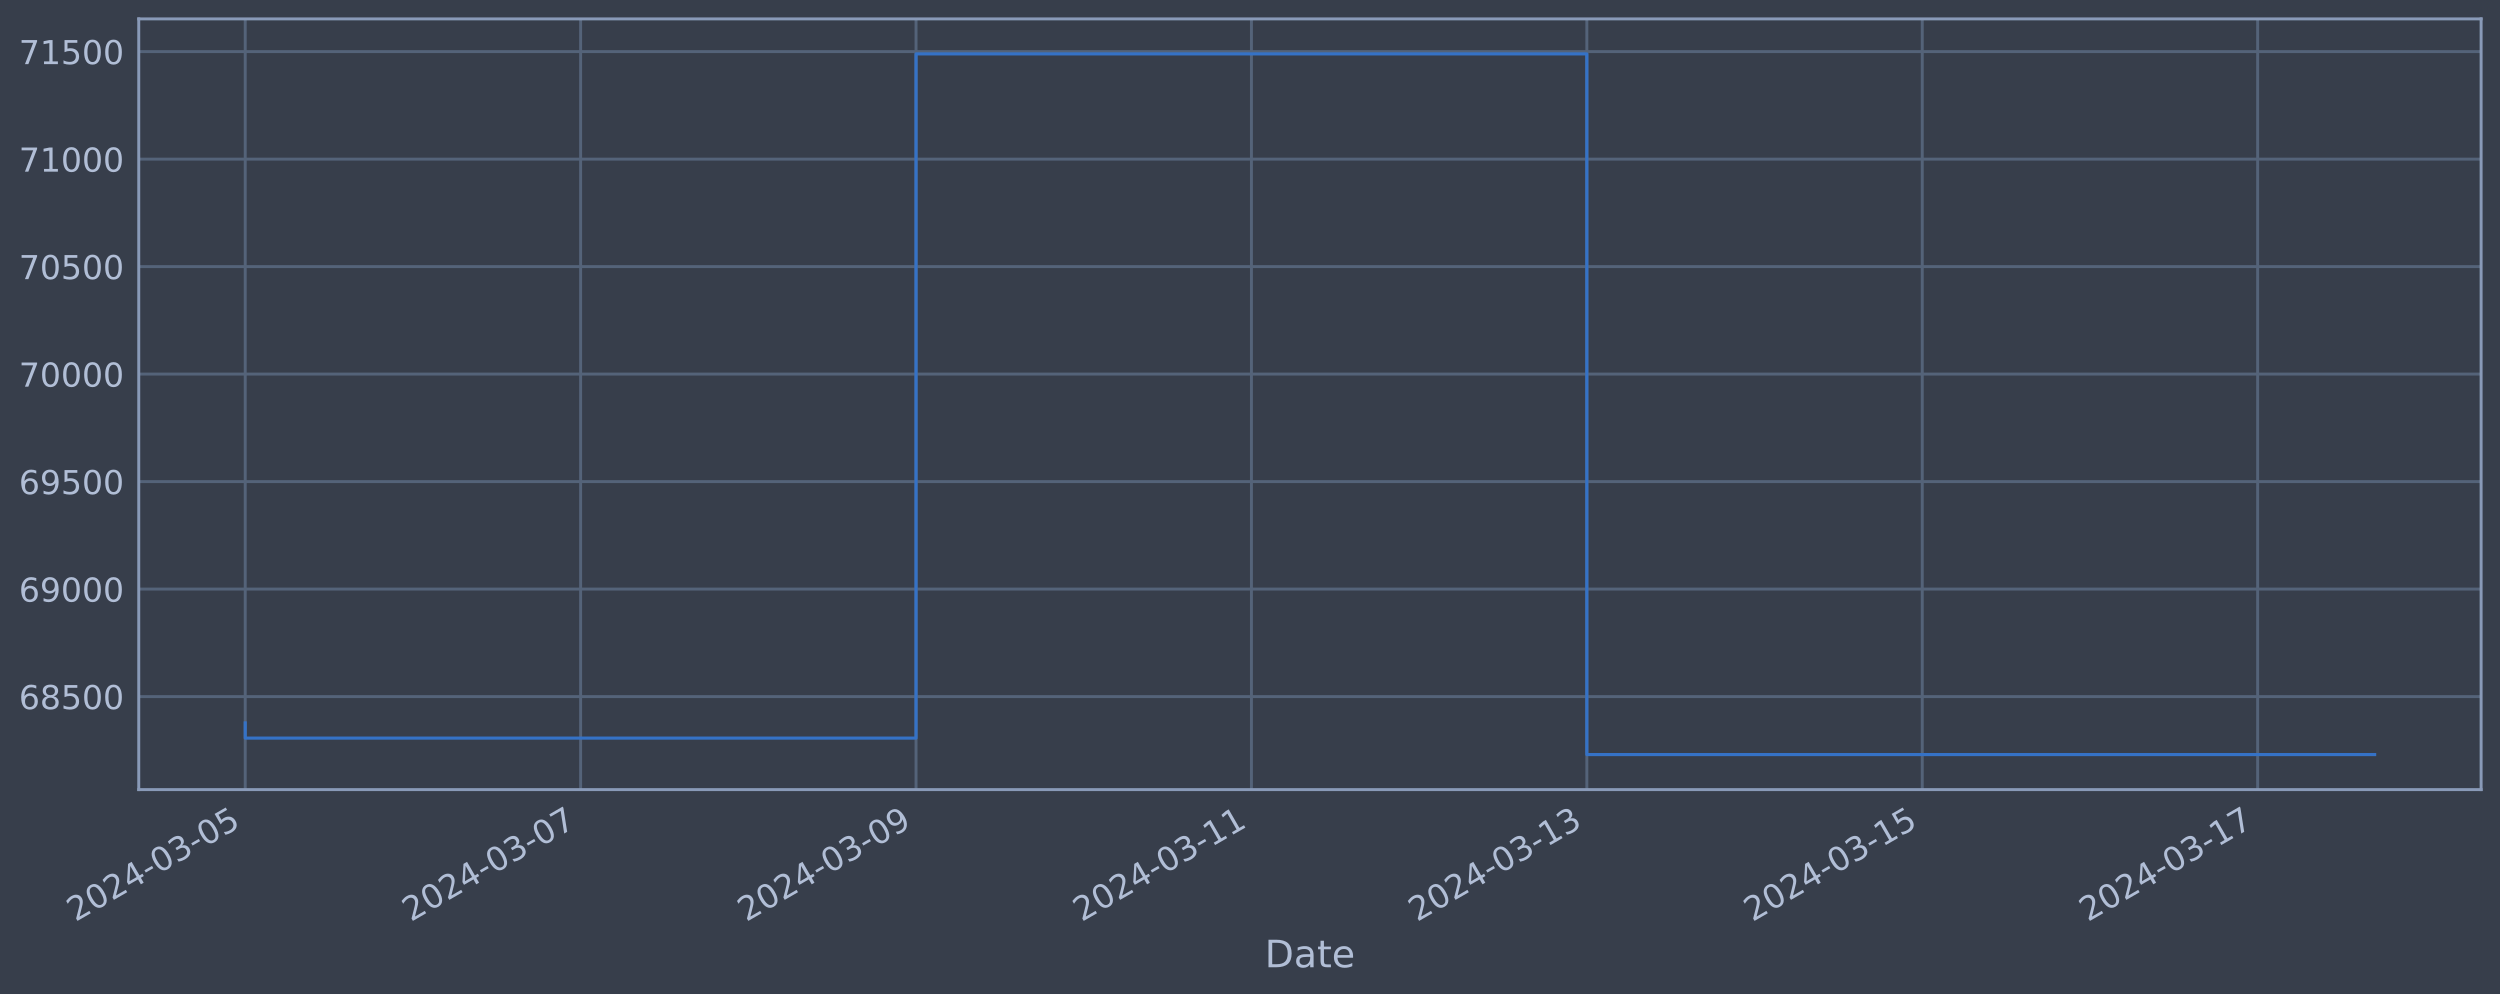
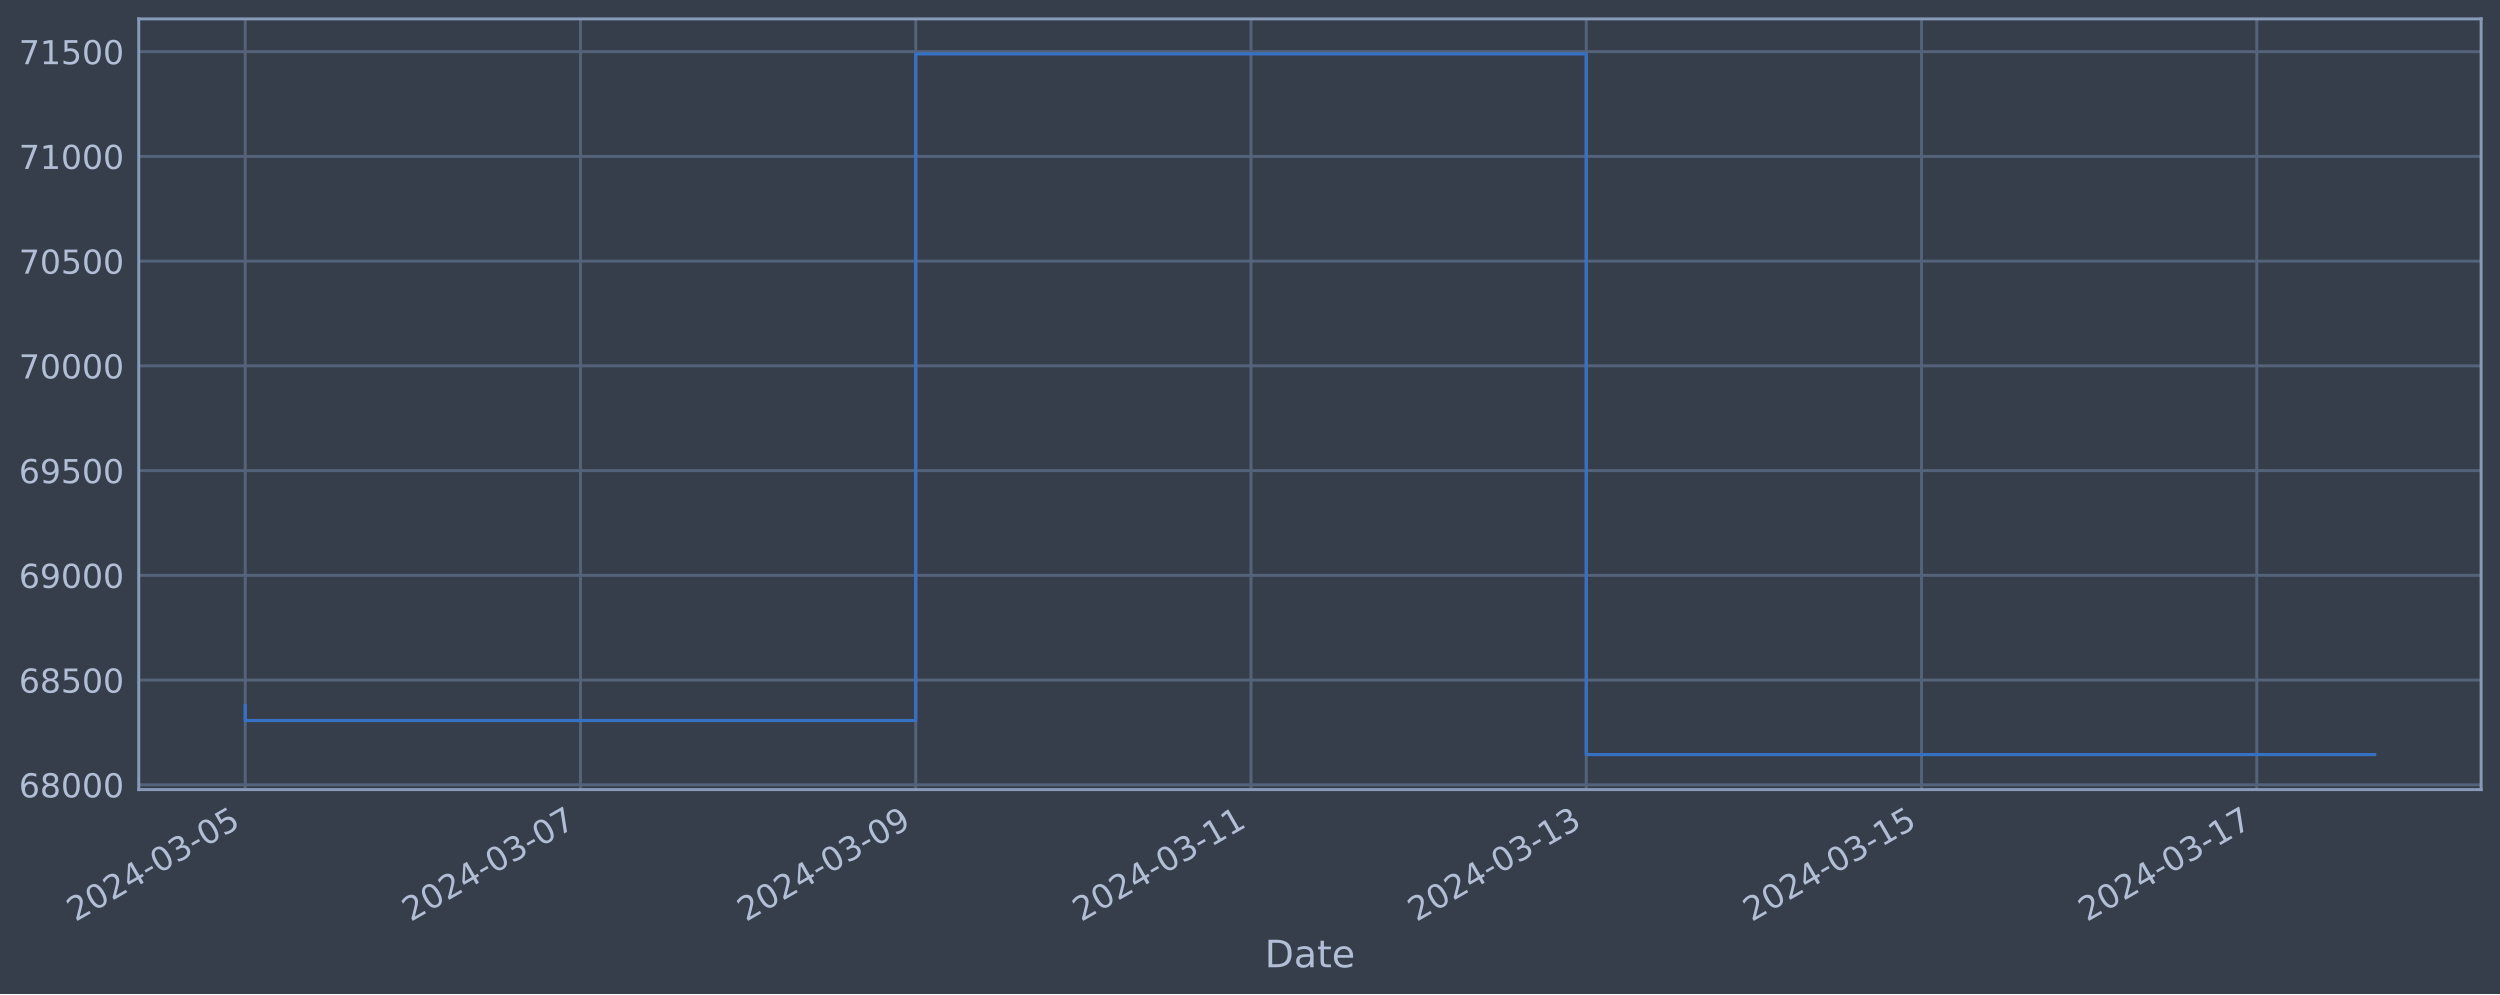
<svg xmlns="http://www.w3.org/2000/svg" xmlns:xlink="http://www.w3.org/1999/xlink" width="952.884pt" height="378.87pt" viewBox="0 0 952.884 378.87" version="1.1">
  <defs>
    <style type="text/css">*{stroke-linejoin: round; stroke-linecap: butt}</style>
  </defs>
  <g id="figure_1">
    <g id="patch_1">
      <path d="M 0 378.87  L 952.884 378.87  L 952.884 0  L 0 0  z " style="fill: #373e4b" />
    </g>
    <g id="axes_1">
      <g id="patch_2">
        <path d="M 52.884 300.96  L 945.684 300.96  L 945.684 7.2  L 52.884 7.2  z " style="fill: #373e4b" />
      </g>
      <g id="matplotlib.axis_1">
        <g id="xtick_1">
          <g id="line2d_1">
-             <path d="M 93.466 300.96  L 93.466 7.2  " clip-path="url(#p53c7943aba)" style="fill: none; stroke: #546379; stroke-width: 1.12; stroke-linecap: square" />
+             <path d="M 93.466 300.96  L 93.466 7.2  " clip-path="url(#p30369b1383)" style="fill: none; stroke: #546379; stroke-width: 1.12; stroke-linecap: square" />
          </g>
          <g id="line2d_2" />
          <g id="text_1">
            <g style="fill: #b1bed6" transform="translate(28.74006 351.4642) rotate(-30) scale(0.126 -0.126)">
              <defs>
                <path id="DejaVuSans-32" d="M 1228 531  L 3431 531  L 3431 0  L 469 0  L 469 531  Q 828 903 1448 1529  Q 2069 2156 2228 2338  Q 2531 2678 2651 2914  Q 2772 3150 2772 3378  Q 2772 3750 2511 3984  Q 2250 4219 1831 4219  Q 1534 4219 1204 4116  Q 875 4013 500 3803  L 500 4441  Q 881 4594 1212 4672  Q 1544 4750 1819 4750  Q 2544 4750 2975 4387  Q 3406 4025 3406 3419  Q 3406 3131 3298 2873  Q 3191 2616 2906 2266  Q 2828 2175 2409 1742  Q 1991 1309 1228 531  z " transform="scale(0.015625)" />
                <path id="DejaVuSans-30" d="M 2034 4250  Q 1547 4250 1301 3770  Q 1056 3291 1056 2328  Q 1056 1369 1301 889  Q 1547 409 2034 409  Q 2525 409 2770 889  Q 3016 1369 3016 2328  Q 3016 3291 2770 3770  Q 2525 4250 2034 4250  z M 2034 4750  Q 2819 4750 3233 4129  Q 3647 3509 3647 2328  Q 3647 1150 3233 529  Q 2819 -91 2034 -91  Q 1250 -91 836 529  Q 422 1150 422 2328  Q 422 3509 836 4129  Q 1250 4750 2034 4750  z " transform="scale(0.015625)" />
                <path id="DejaVuSans-34" d="M 2419 4116  L 825 1625  L 2419 1625  L 2419 4116  z M 2253 4666  L 3047 4666  L 3047 1625  L 3713 1625  L 3713 1100  L 3047 1100  L 3047 0  L 2419 0  L 2419 1100  L 313 1100  L 313 1709  L 2253 4666  z " transform="scale(0.015625)" />
                <path id="DejaVuSans-2d" d="M 313 2009  L 1997 2009  L 1997 1497  L 313 1497  L 313 2009  z " transform="scale(0.015625)" />
                <path id="DejaVuSans-33" d="M 2597 2516  Q 3050 2419 3304 2112  Q 3559 1806 3559 1356  Q 3559 666 3084 287  Q 2609 -91 1734 -91  Q 1441 -91 1130 -33  Q 819 25 488 141  L 488 750  Q 750 597 1062 519  Q 1375 441 1716 441  Q 2309 441 2620 675  Q 2931 909 2931 1356  Q 2931 1769 2642 2001  Q 2353 2234 1838 2234  L 1294 2234  L 1294 2753  L 1863 2753  Q 2328 2753 2575 2939  Q 2822 3125 2822 3475  Q 2822 3834 2567 4026  Q 2313 4219 1838 4219  Q 1578 4219 1281 4162  Q 984 4106 628 3988  L 628 4550  Q 988 4650 1302 4700  Q 1616 4750 1894 4750  Q 2613 4750 3031 4423  Q 3450 4097 3450 3541  Q 3450 3153 3228 2886  Q 3006 2619 2597 2516  z " transform="scale(0.015625)" />
                <path id="DejaVuSans-35" d="M 691 4666  L 3169 4666  L 3169 4134  L 1269 4134  L 1269 2991  Q 1406 3038 1543 3061  Q 1681 3084 1819 3084  Q 2600 3084 3056 2656  Q 3513 2228 3513 1497  Q 3513 744 3044 326  Q 2575 -91 1722 -91  Q 1428 -91 1123 -41  Q 819 9 494 109  L 494 744  Q 775 591 1075 516  Q 1375 441 1709 441  Q 2250 441 2565 725  Q 2881 1009 2881 1497  Q 2881 1984 2565 2268  Q 2250 2553 1709 2553  Q 1456 2553 1204 2497  Q 953 2441 691 2322  L 691 4666  z " transform="scale(0.015625)" />
              </defs>
              <use xlink:href="#DejaVuSans-32" />
              <use xlink:href="#DejaVuSans-30" x="63.623" />
              <use xlink:href="#DejaVuSans-32" x="127.246" />
              <use xlink:href="#DejaVuSans-34" x="190.869" />
              <use xlink:href="#DejaVuSans-2d" x="254.492" />
              <use xlink:href="#DejaVuSans-30" x="290.576" />
              <use xlink:href="#DejaVuSans-33" x="354.199" />
              <use xlink:href="#DejaVuSans-2d" x="417.822" />
              <use xlink:href="#DejaVuSans-30" x="453.906" />
              <use xlink:href="#DejaVuSans-35" x="517.529" />
            </g>
          </g>
        </g>
        <g id="xtick_2">
          <g id="line2d_3">
-             <path d="M 221.307 300.96  L 221.307 7.2  " clip-path="url(#p53c7943aba)" style="fill: none; stroke: #546379; stroke-width: 1.12; stroke-linecap: square" />
+             <path d="M 221.251 300.96  L 221.251 7.2  " clip-path="url(#p30369b1383)" style="fill: none; stroke: #546379; stroke-width: 1.12; stroke-linecap: square" />
          </g>
          <g id="line2d_4" />
          <g id="text_2">
-             <g style="fill: #b1bed6" transform="translate(156.5813 351.4642) rotate(-30) scale(0.126 -0.126)">
+             <g style="fill: #b1bed6" transform="translate(156.5259 351.4642) rotate(-30) scale(0.126 -0.126)">
              <defs>
                <path id="DejaVuSans-37" d="M 525 4666  L 3525 4666  L 3525 4397  L 1831 0  L 1172 0  L 2766 4134  L 525 4134  L 525 4666  z " transform="scale(0.015625)" />
              </defs>
              <use xlink:href="#DejaVuSans-32" />
              <use xlink:href="#DejaVuSans-30" x="63.623" />
              <use xlink:href="#DejaVuSans-32" x="127.246" />
              <use xlink:href="#DejaVuSans-34" x="190.869" />
              <use xlink:href="#DejaVuSans-2d" x="254.492" />
              <use xlink:href="#DejaVuSans-30" x="290.576" />
              <use xlink:href="#DejaVuSans-33" x="354.199" />
              <use xlink:href="#DejaVuSans-2d" x="417.822" />
              <use xlink:href="#DejaVuSans-30" x="453.906" />
              <use xlink:href="#DejaVuSans-37" x="517.529" />
            </g>
          </g>
        </g>
        <g id="xtick_3">
          <g id="line2d_5">
-             <path d="M 349.148 300.96  L 349.148 7.2  " clip-path="url(#p53c7943aba)" style="fill: none; stroke: #546379; stroke-width: 1.12; stroke-linecap: square" />
+             <path d="M 349.037 300.96  L 349.037 7.2  " clip-path="url(#p30369b1383)" style="fill: none; stroke: #546379; stroke-width: 1.12; stroke-linecap: square" />
          </g>
          <g id="line2d_6" />
          <g id="text_3">
-             <g style="fill: #b1bed6" transform="translate(284.4225 351.4642) rotate(-30) scale(0.126 -0.126)">
+             <g style="fill: #b1bed6" transform="translate(284.3118 351.4642) rotate(-30) scale(0.126 -0.126)">
              <defs>
                <path id="DejaVuSans-39" d="M 703 97  L 703 672  Q 941 559 1184 500  Q 1428 441 1663 441  Q 2288 441 2617 861  Q 2947 1281 2994 2138  Q 2813 1869 2534 1725  Q 2256 1581 1919 1581  Q 1219 1581 811 2004  Q 403 2428 403 3163  Q 403 3881 828 4315  Q 1253 4750 1959 4750  Q 2769 4750 3195 4129  Q 3622 3509 3622 2328  Q 3622 1225 3098 567  Q 2575 -91 1691 -91  Q 1453 -91 1209 -44  Q 966 3 703 97  z M 1959 2075  Q 2384 2075 2632 2365  Q 2881 2656 2881 3163  Q 2881 3666 2632 3958  Q 2384 4250 1959 4250  Q 1534 4250 1286 3958  Q 1038 3666 1038 3163  Q 1038 2656 1286 2365  Q 1534 2075 1959 2075  z " transform="scale(0.015625)" />
              </defs>
              <use xlink:href="#DejaVuSans-32" />
              <use xlink:href="#DejaVuSans-30" x="63.623" />
              <use xlink:href="#DejaVuSans-32" x="127.246" />
              <use xlink:href="#DejaVuSans-34" x="190.869" />
              <use xlink:href="#DejaVuSans-2d" x="254.492" />
              <use xlink:href="#DejaVuSans-30" x="290.576" />
              <use xlink:href="#DejaVuSans-33" x="354.199" />
              <use xlink:href="#DejaVuSans-2d" x="417.822" />
              <use xlink:href="#DejaVuSans-30" x="453.906" />
              <use xlink:href="#DejaVuSans-39" x="517.529" />
            </g>
          </g>
        </g>
        <g id="xtick_4">
          <g id="line2d_7">
-             <path d="M 476.989 300.96  L 476.989 7.2  " clip-path="url(#p53c7943aba)" style="fill: none; stroke: #546379; stroke-width: 1.12; stroke-linecap: square" />
+             <path d="M 476.823 300.96  L 476.823 7.2  " clip-path="url(#p30369b1383)" style="fill: none; stroke: #546379; stroke-width: 1.12; stroke-linecap: square" />
          </g>
          <g id="line2d_8" />
          <g id="text_4">
-             <g style="fill: #b1bed6" transform="translate(412.2637 351.4642) rotate(-30) scale(0.126 -0.126)">
+             <g style="fill: #b1bed6" transform="translate(412.0977 351.4642) rotate(-30) scale(0.126 -0.126)">
              <defs>
                <path id="DejaVuSans-31" d="M 794 531  L 1825 531  L 1825 4091  L 703 3866  L 703 4441  L 1819 4666  L 2450 4666  L 2450 531  L 3481 531  L 3481 0  L 794 0  L 794 531  z " transform="scale(0.015625)" />
              </defs>
              <use xlink:href="#DejaVuSans-32" />
              <use xlink:href="#DejaVuSans-30" x="63.623" />
              <use xlink:href="#DejaVuSans-32" x="127.246" />
              <use xlink:href="#DejaVuSans-34" x="190.869" />
              <use xlink:href="#DejaVuSans-2d" x="254.492" />
              <use xlink:href="#DejaVuSans-30" x="290.576" />
              <use xlink:href="#DejaVuSans-33" x="354.199" />
              <use xlink:href="#DejaVuSans-2d" x="417.822" />
              <use xlink:href="#DejaVuSans-31" x="453.906" />
              <use xlink:href="#DejaVuSans-31" x="517.529" />
            </g>
          </g>
        </g>
        <g id="xtick_5">
          <g id="line2d_9">
-             <path d="M 604.83 300.96  L 604.83 7.2  " clip-path="url(#p53c7943aba)" style="fill: none; stroke: #546379; stroke-width: 1.12; stroke-linecap: square" />
+             <path d="M 604.609 300.96  L 604.609 7.2  " clip-path="url(#p30369b1383)" style="fill: none; stroke: #546379; stroke-width: 1.12; stroke-linecap: square" />
          </g>
          <g id="line2d_10" />
          <g id="text_5">
-             <g style="fill: #b1bed6" transform="translate(540.1049 351.4642) rotate(-30) scale(0.126 -0.126)">
+             <g style="fill: #b1bed6" transform="translate(539.8836 351.4642) rotate(-30) scale(0.126 -0.126)">
              <use xlink:href="#DejaVuSans-32" />
              <use xlink:href="#DejaVuSans-30" x="63.623" />
              <use xlink:href="#DejaVuSans-32" x="127.246" />
              <use xlink:href="#DejaVuSans-34" x="190.869" />
              <use xlink:href="#DejaVuSans-2d" x="254.492" />
              <use xlink:href="#DejaVuSans-30" x="290.576" />
              <use xlink:href="#DejaVuSans-33" x="354.199" />
              <use xlink:href="#DejaVuSans-2d" x="417.822" />
              <use xlink:href="#DejaVuSans-31" x="453.906" />
              <use xlink:href="#DejaVuSans-33" x="517.529" />
            </g>
          </g>
        </g>
        <g id="xtick_6">
          <g id="line2d_11">
-             <path d="M 732.672 300.96  L 732.672 7.2  " clip-path="url(#p53c7943aba)" style="fill: none; stroke: #546379; stroke-width: 1.12; stroke-linecap: square" />
+             <path d="M 732.395 300.96  L 732.395 7.2  " clip-path="url(#p30369b1383)" style="fill: none; stroke: #546379; stroke-width: 1.12; stroke-linecap: square" />
          </g>
          <g id="line2d_12" />
          <g id="text_6">
-             <g style="fill: #b1bed6" transform="translate(667.9461 351.4642) rotate(-30) scale(0.126 -0.126)">
+             <g style="fill: #b1bed6" transform="translate(667.6695 351.4642) rotate(-30) scale(0.126 -0.126)">
              <use xlink:href="#DejaVuSans-32" />
              <use xlink:href="#DejaVuSans-30" x="63.623" />
              <use xlink:href="#DejaVuSans-32" x="127.246" />
              <use xlink:href="#DejaVuSans-34" x="190.869" />
              <use xlink:href="#DejaVuSans-2d" x="254.492" />
              <use xlink:href="#DejaVuSans-30" x="290.576" />
              <use xlink:href="#DejaVuSans-33" x="354.199" />
              <use xlink:href="#DejaVuSans-2d" x="417.822" />
              <use xlink:href="#DejaVuSans-31" x="453.906" />
              <use xlink:href="#DejaVuSans-35" x="517.529" />
            </g>
          </g>
        </g>
        <g id="xtick_7">
          <g id="line2d_13">
-             <path d="M 860.513 300.96  L 860.513 7.2  " clip-path="url(#p53c7943aba)" style="fill: none; stroke: #546379; stroke-width: 1.12; stroke-linecap: square" />
+             <path d="M 860.181 300.96  L 860.181 7.2  " clip-path="url(#p30369b1383)" style="fill: none; stroke: #546379; stroke-width: 1.12; stroke-linecap: square" />
          </g>
          <g id="line2d_14" />
          <g id="text_7">
-             <g style="fill: #b1bed6" transform="translate(795.7874 351.4642) rotate(-30) scale(0.126 -0.126)">
+             <g style="fill: #b1bed6" transform="translate(795.4554 351.4642) rotate(-30) scale(0.126 -0.126)">
              <use xlink:href="#DejaVuSans-32" />
              <use xlink:href="#DejaVuSans-30" x="63.623" />
              <use xlink:href="#DejaVuSans-32" x="127.246" />
              <use xlink:href="#DejaVuSans-34" x="190.869" />
              <use xlink:href="#DejaVuSans-2d" x="254.492" />
              <use xlink:href="#DejaVuSans-30" x="290.576" />
              <use xlink:href="#DejaVuSans-33" x="354.199" />
              <use xlink:href="#DejaVuSans-2d" x="417.822" />
              <use xlink:href="#DejaVuSans-31" x="453.906" />
              <use xlink:href="#DejaVuSans-37" x="517.529" />
            </g>
          </g>
        </g>
        <g id="text_8">
          <g style="fill: #b1bed6" transform="translate(482.0746 368.6753) scale(0.144 -0.144)">
            <defs>
              <path id="DejaVuSans-44" d="M 1259 4147  L 1259 519  L 2022 519  Q 2988 519 3436 956  Q 3884 1394 3884 2338  Q 3884 3275 3436 3711  Q 2988 4147 2022 4147  L 1259 4147  z M 628 4666  L 1925 4666  Q 3281 4666 3915 4102  Q 4550 3538 4550 2338  Q 4550 1131 3912 565  Q 3275 0 1925 0  L 628 0  L 628 4666  z " transform="scale(0.015625)" />
              <path id="DejaVuSans-61" d="M 2194 1759  Q 1497 1759 1228 1600  Q 959 1441 959 1056  Q 959 750 1161 570  Q 1363 391 1709 391  Q 2188 391 2477 730  Q 2766 1069 2766 1631  L 2766 1759  L 2194 1759  z M 3341 1997  L 3341 0  L 2766 0  L 2766 531  Q 2569 213 2275 61  Q 1981 -91 1556 -91  Q 1019 -91 701 211  Q 384 513 384 1019  Q 384 1609 779 1909  Q 1175 2209 1959 2209  L 2766 2209  L 2766 2266  Q 2766 2663 2505 2880  Q 2244 3097 1772 3097  Q 1472 3097 1187 3025  Q 903 2953 641 2809  L 641 3341  Q 956 3463 1253 3523  Q 1550 3584 1831 3584  Q 2591 3584 2966 3190  Q 3341 2797 3341 1997  z " transform="scale(0.015625)" />
              <path id="DejaVuSans-74" d="M 1172 4494  L 1172 3500  L 2356 3500  L 2356 3053  L 1172 3053  L 1172 1153  Q 1172 725 1289 603  Q 1406 481 1766 481  L 2356 481  L 2356 0  L 1766 0  Q 1100 0 847 248  Q 594 497 594 1153  L 594 3053  L 172 3053  L 172 3500  L 594 3500  L 594 4494  L 1172 4494  z " transform="scale(0.015625)" />
              <path id="DejaVuSans-65" d="M 3597 1894  L 3597 1613  L 953 1613  Q 991 1019 1311 708  Q 1631 397 2203 397  Q 2534 397 2845 478  Q 3156 559 3463 722  L 3463 178  Q 3153 47 2828 -22  Q 2503 -91 2169 -91  Q 1331 -91 842 396  Q 353 884 353 1716  Q 353 2575 817 3079  Q 1281 3584 2069 3584  Q 2775 3584 3186 3129  Q 3597 2675 3597 1894  z M 3022 2063  Q 3016 2534 2758 2815  Q 2500 3097 2075 3097  Q 1594 3097 1305 2825  Q 1016 2553 972 2059  L 3022 2063  z " transform="scale(0.015625)" />
            </defs>
            <use xlink:href="#DejaVuSans-44" />
            <use xlink:href="#DejaVuSans-61" x="77.002" />
            <use xlink:href="#DejaVuSans-74" x="138.281" />
            <use xlink:href="#DejaVuSans-65" x="177.49" />
          </g>
        </g>
      </g>
      <g id="matplotlib.axis_2">
        <g id="ytick_1">
          <g id="line2d_15">
-             <path d="M 52.884 265.509  L 945.684 265.509  " clip-path="url(#p53c7943aba)" style="fill: none; stroke: #546379; stroke-width: 1.12; stroke-linecap: square" />
+             <path d="M 52.884 299.137  L 945.684 299.137  " clip-path="url(#p30369b1383)" style="fill: none; stroke: #546379; stroke-width: 1.12; stroke-linecap: square" />
          </g>
          <g id="line2d_16" />
          <g id="text_9">
-             <g style="fill: #b1bed6" transform="translate(7.2 270.2962) scale(0.126 -0.126)">
+             <g style="fill: #b1bed6" transform="translate(7.2 303.9243) scale(0.126 -0.126)">
              <defs>
                <path id="DejaVuSans-36" d="M 2113 2584  Q 1688 2584 1439 2293  Q 1191 2003 1191 1497  Q 1191 994 1439 701  Q 1688 409 2113 409  Q 2538 409 2786 701  Q 3034 994 3034 1497  Q 3034 2003 2786 2293  Q 2538 2584 2113 2584  z M 3366 4563  L 3366 3988  Q 3128 4100 2886 4159  Q 2644 4219 2406 4219  Q 1781 4219 1451 3797  Q 1122 3375 1075 2522  Q 1259 2794 1537 2939  Q 1816 3084 2150 3084  Q 2853 3084 3261 2657  Q 3669 2231 3669 1497  Q 3669 778 3244 343  Q 2819 -91 2113 -91  Q 1303 -91 875 529  Q 447 1150 447 2328  Q 447 3434 972 4092  Q 1497 4750 2381 4750  Q 2619 4750 2861 4703  Q 3103 4656 3366 4563  z " transform="scale(0.015625)" />
                <path id="DejaVuSans-38" d="M 2034 2216  Q 1584 2216 1326 1975  Q 1069 1734 1069 1313  Q 1069 891 1326 650  Q 1584 409 2034 409  Q 2484 409 2743 651  Q 3003 894 3003 1313  Q 3003 1734 2745 1975  Q 2488 2216 2034 2216  z M 1403 2484  Q 997 2584 770 2862  Q 544 3141 544 3541  Q 544 4100 942 4425  Q 1341 4750 2034 4750  Q 2731 4750 3128 4425  Q 3525 4100 3525 3541  Q 3525 3141 3298 2862  Q 3072 2584 2669 2484  Q 3125 2378 3379 2068  Q 3634 1759 3634 1313  Q 3634 634 3220 271  Q 2806 -91 2034 -91  Q 1263 -91 848 271  Q 434 634 434 1313  Q 434 1759 690 2068  Q 947 2378 1403 2484  z M 1172 3481  Q 1172 3119 1398 2916  Q 1625 2713 2034 2713  Q 2441 2713 2670 2916  Q 2900 3119 2900 3481  Q 2900 3844 2670 4047  Q 2441 4250 2034 4250  Q 1625 4250 1398 4047  Q 1172 3844 1172 3481  z " transform="scale(0.015625)" />
              </defs>
+               <use xlink:href="#DejaVuSans-36" />
+               <use xlink:href="#DejaVuSans-38" x="63.623" />
+               <use xlink:href="#DejaVuSans-30" x="127.246" />
+               <use xlink:href="#DejaVuSans-30" x="190.869" />
+               <use xlink:href="#DejaVuSans-30" x="254.492" />
+             </g>
+           </g>
+         </g>
+         <g id="ytick_2">
+           <g id="line2d_17">
+             <path d="M 52.884 259.217  L 945.684 259.217  " clip-path="url(#p30369b1383)" style="fill: none; stroke: #546379; stroke-width: 1.12; stroke-linecap: square" />
+           </g>
+           <g id="line2d_18" />
+           <g id="text_10">
+             <g style="fill: #b1bed6" transform="translate(7.2 264.0035) scale(0.126 -0.126)">
              <use xlink:href="#DejaVuSans-36" />
              <use xlink:href="#DejaVuSans-38" x="63.623" />
              <use xlink:href="#DejaVuSans-35" x="127.246" />
              <use xlink:href="#DejaVuSans-30" x="190.869" />
              <use xlink:href="#DejaVuSans-30" x="254.492" />
            </g>
          </g>
        </g>
-         <g id="ytick_2">
-           <g id="line2d_17">
-             <path d="M 52.884 224.536  L 945.684 224.536  " clip-path="url(#p53c7943aba)" style="fill: none; stroke: #546379; stroke-width: 1.12; stroke-linecap: square" />
-           </g>
-           <g id="line2d_18" />
-           <g id="text_10">
-             <g style="fill: #b1bed6" transform="translate(7.2 229.3229) scale(0.126 -0.126)">
+         <g id="ytick_3">
+           <g id="line2d_19">
+             <path d="M 52.884 219.296  L 945.684 219.296  " clip-path="url(#p30369b1383)" style="fill: none; stroke: #546379; stroke-width: 1.12; stroke-linecap: square" />
+           </g>
+           <g id="line2d_20" />
+           <g id="text_11">
+             <g style="fill: #b1bed6" transform="translate(7.2 224.0828) scale(0.126 -0.126)">
              <use xlink:href="#DejaVuSans-36" />
              <use xlink:href="#DejaVuSans-39" x="63.623" />
              <use xlink:href="#DejaVuSans-30" x="127.246" />
              <use xlink:href="#DejaVuSans-30" x="190.869" />
              <use xlink:href="#DejaVuSans-30" x="254.492" />
            </g>
          </g>
        </g>
-         <g id="ytick_3">
-           <g id="line2d_19">
-             <path d="M 52.884 183.563  L 945.684 183.563  " clip-path="url(#p53c7943aba)" style="fill: none; stroke: #546379; stroke-width: 1.12; stroke-linecap: square" />
-           </g>
-           <g id="line2d_20" />
-           <g id="text_11">
-             <g style="fill: #b1bed6" transform="translate(7.2 188.3496) scale(0.126 -0.126)">
+         <g id="ytick_4">
+           <g id="line2d_21">
+             <path d="M 52.884 179.375  L 945.684 179.375  " clip-path="url(#p30369b1383)" style="fill: none; stroke: #546379; stroke-width: 1.12; stroke-linecap: square" />
+           </g>
+           <g id="line2d_22" />
+           <g id="text_12">
+             <g style="fill: #b1bed6" transform="translate(7.2 184.162) scale(0.126 -0.126)">
              <use xlink:href="#DejaVuSans-36" />
              <use xlink:href="#DejaVuSans-39" x="63.623" />
              <use xlink:href="#DejaVuSans-35" x="127.246" />
              <use xlink:href="#DejaVuSans-30" x="190.869" />
              <use xlink:href="#DejaVuSans-30" x="254.492" />
            </g>
          </g>
        </g>
-         <g id="ytick_4">
-           <g id="line2d_21">
-             <path d="M 52.884 142.589  L 945.684 142.589  " clip-path="url(#p53c7943aba)" style="fill: none; stroke: #546379; stroke-width: 1.12; stroke-linecap: square" />
-           </g>
-           <g id="line2d_22" />
-           <g id="text_12">
-             <g style="fill: #b1bed6" transform="translate(7.2 147.3763) scale(0.126 -0.126)">
-               <use xlink:href="#DejaVuSans-37" />
-               <use xlink:href="#DejaVuSans-30" x="63.623" />
-               <use xlink:href="#DejaVuSans-30" x="127.246" />
-               <use xlink:href="#DejaVuSans-30" x="190.869" />
-               <use xlink:href="#DejaVuSans-30" x="254.492" />
-             </g>
-           </g>
-         </g>
        <g id="ytick_5">
          <g id="line2d_23">
-             <path d="M 52.884 101.616  L 945.684 101.616  " clip-path="url(#p53c7943aba)" style="fill: none; stroke: #546379; stroke-width: 1.12; stroke-linecap: square" />
+             <path d="M 52.884 139.454  L 945.684 139.454  " clip-path="url(#p30369b1383)" style="fill: none; stroke: #546379; stroke-width: 1.12; stroke-linecap: square" />
          </g>
          <g id="line2d_24" />
          <g id="text_13">
-             <g style="fill: #b1bed6" transform="translate(7.2 106.403) scale(0.126 -0.126)">
+             <g style="fill: #b1bed6" transform="translate(7.2 144.2413) scale(0.126 -0.126)">
              <use xlink:href="#DejaVuSans-37" />
              <use xlink:href="#DejaVuSans-30" x="63.623" />
-               <use xlink:href="#DejaVuSans-35" x="127.246" />
+               <use xlink:href="#DejaVuSans-30" x="127.246" />
              <use xlink:href="#DejaVuSans-30" x="190.869" />
              <use xlink:href="#DejaVuSans-30" x="254.492" />
            </g>
          </g>
        </g>
        <g id="ytick_6">
          <g id="line2d_25">
-             <path d="M 52.884 60.643  L 945.684 60.643  " clip-path="url(#p53c7943aba)" style="fill: none; stroke: #546379; stroke-width: 1.12; stroke-linecap: square" />
+             <path d="M 52.884 99.534  L 945.684 99.534  " clip-path="url(#p30369b1383)" style="fill: none; stroke: #546379; stroke-width: 1.12; stroke-linecap: square" />
          </g>
          <g id="line2d_26" />
          <g id="text_14">
-             <g style="fill: #b1bed6" transform="translate(7.2 65.42966) scale(0.126 -0.126)">
+             <g style="fill: #b1bed6" transform="translate(7.2 104.3205) scale(0.126 -0.126)">
+               <use xlink:href="#DejaVuSans-37" />
+               <use xlink:href="#DejaVuSans-30" x="63.623" />
+               <use xlink:href="#DejaVuSans-35" x="127.246" />
+               <use xlink:href="#DejaVuSans-30" x="190.869" />
+               <use xlink:href="#DejaVuSans-30" x="254.492" />
+             </g>
+           </g>
+         </g>
+         <g id="ytick_7">
+           <g id="line2d_27">
+             <path d="M 52.884 59.613  L 945.684 59.613  " clip-path="url(#p30369b1383)" style="fill: none; stroke: #546379; stroke-width: 1.12; stroke-linecap: square" />
+           </g>
+           <g id="line2d_28" />
+           <g id="text_15">
+             <g style="fill: #b1bed6" transform="translate(7.2 64.3998) scale(0.126 -0.126)">
              <use xlink:href="#DejaVuSans-37" />
              <use xlink:href="#DejaVuSans-31" x="63.623" />
              <use xlink:href="#DejaVuSans-30" x="127.246" />
              <use xlink:href="#DejaVuSans-30" x="190.869" />
              <use xlink:href="#DejaVuSans-30" x="254.492" />
            </g>
          </g>
        </g>
-         <g id="ytick_7">
-           <g id="line2d_27">
-             <path d="M 52.884 19.669  L 945.684 19.669  " clip-path="url(#p53c7943aba)" style="fill: none; stroke: #546379; stroke-width: 1.12; stroke-linecap: square" />
-           </g>
-           <g id="line2d_28" />
-           <g id="text_15">
-             <g style="fill: #b1bed6" transform="translate(7.2 24.45636) scale(0.126 -0.126)">
+         <g id="ytick_8">
+           <g id="line2d_29">
+             <path d="M 52.884 19.692  L 945.684 19.692  " clip-path="url(#p30369b1383)" style="fill: none; stroke: #546379; stroke-width: 1.12; stroke-linecap: square" />
+           </g>
+           <g id="line2d_30" />
+           <g id="text_16">
+             <g style="fill: #b1bed6" transform="translate(7.2 24.47905) scale(0.126 -0.126)">
              <use xlink:href="#DejaVuSans-37" />
              <use xlink:href="#DejaVuSans-31" x="63.623" />
              <use xlink:href="#DejaVuSans-35" x="127.246" />
              <use xlink:href="#DejaVuSans-30" x="190.869" />
              <use xlink:href="#DejaVuSans-30" x="254.492" />
            </g>
          </g>
        </g>
      </g>
-       <g id="line2d_29">
-         <path d="M 93.466 275.534  L 93.466 281.333  L 349.148 281.333  L 349.148 20.553  L 604.83 20.553  L 604.83 287.607  L 905.102 287.607  " clip-path="url(#p53c7943aba)" style="fill: none; stroke: #3572c6; stroke-width: 1.2; stroke-linecap: square" />
+       <g id="line2d_31">
+         <path d="M 93.466 268.984  L 93.466 274.634  L 349.037 274.634  L 349.037 20.553  L 604.609 20.553  L 604.609 287.607  L 905.102 287.607  " clip-path="url(#p30369b1383)" style="fill: none; stroke: #3572c6; stroke-width: 1.2; stroke-linecap: square" />
      </g>
      <g id="patch_3">
        <path d="M 52.884 300.96  L 52.884 7.2  " style="fill: none; stroke: #899ab8; stroke-width: 1.12; stroke-linejoin: miter; stroke-linecap: square" />
      </g>
      <g id="patch_4">
        <path d="M 945.684 300.96  L 945.684 7.2  " style="fill: none; stroke: #899ab8; stroke-width: 1.12; stroke-linejoin: miter; stroke-linecap: square" />
      </g>
      <g id="patch_5">
        <path d="M 52.884 300.96  L 945.684 300.96  " style="fill: none; stroke: #899ab8; stroke-width: 1.12; stroke-linejoin: miter; stroke-linecap: square" />
      </g>
      <g id="patch_6">
        <path d="M 52.884 7.2  L 945.684 7.2  " style="fill: none; stroke: #899ab8; stroke-width: 1.12; stroke-linejoin: miter; stroke-linecap: square" />
      </g>
    </g>
  </g>
  <defs>
-     <clipPath id="p53c7943aba">
+     <clipPath id="p30369b1383">
      <rect x="52.884" y="7.2" width="892.8" height="293.76" />
    </clipPath>
  </defs>
</svg>
